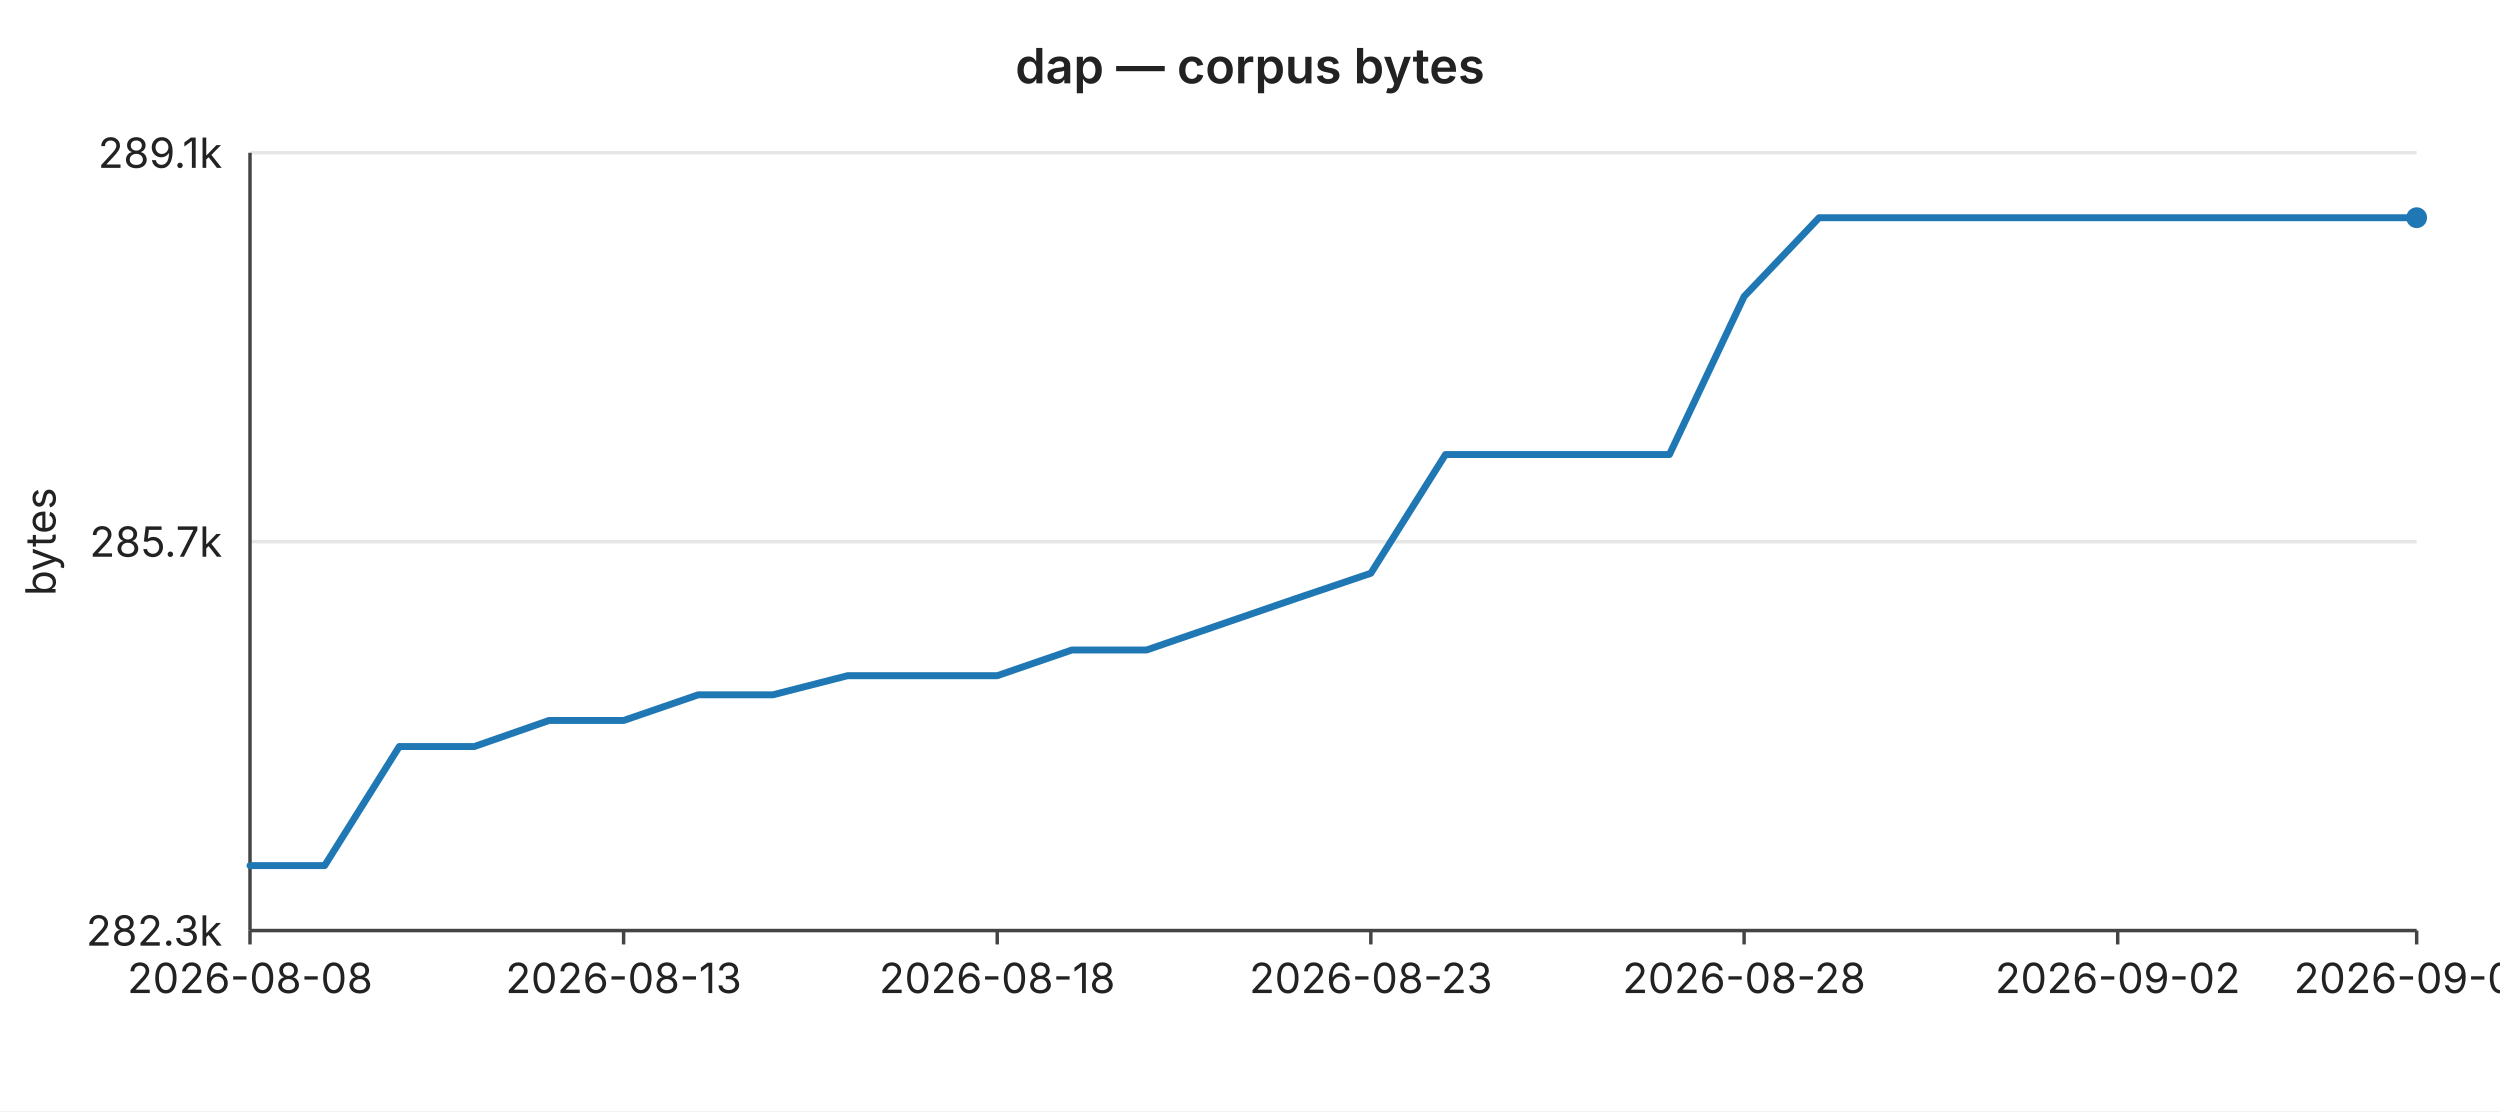
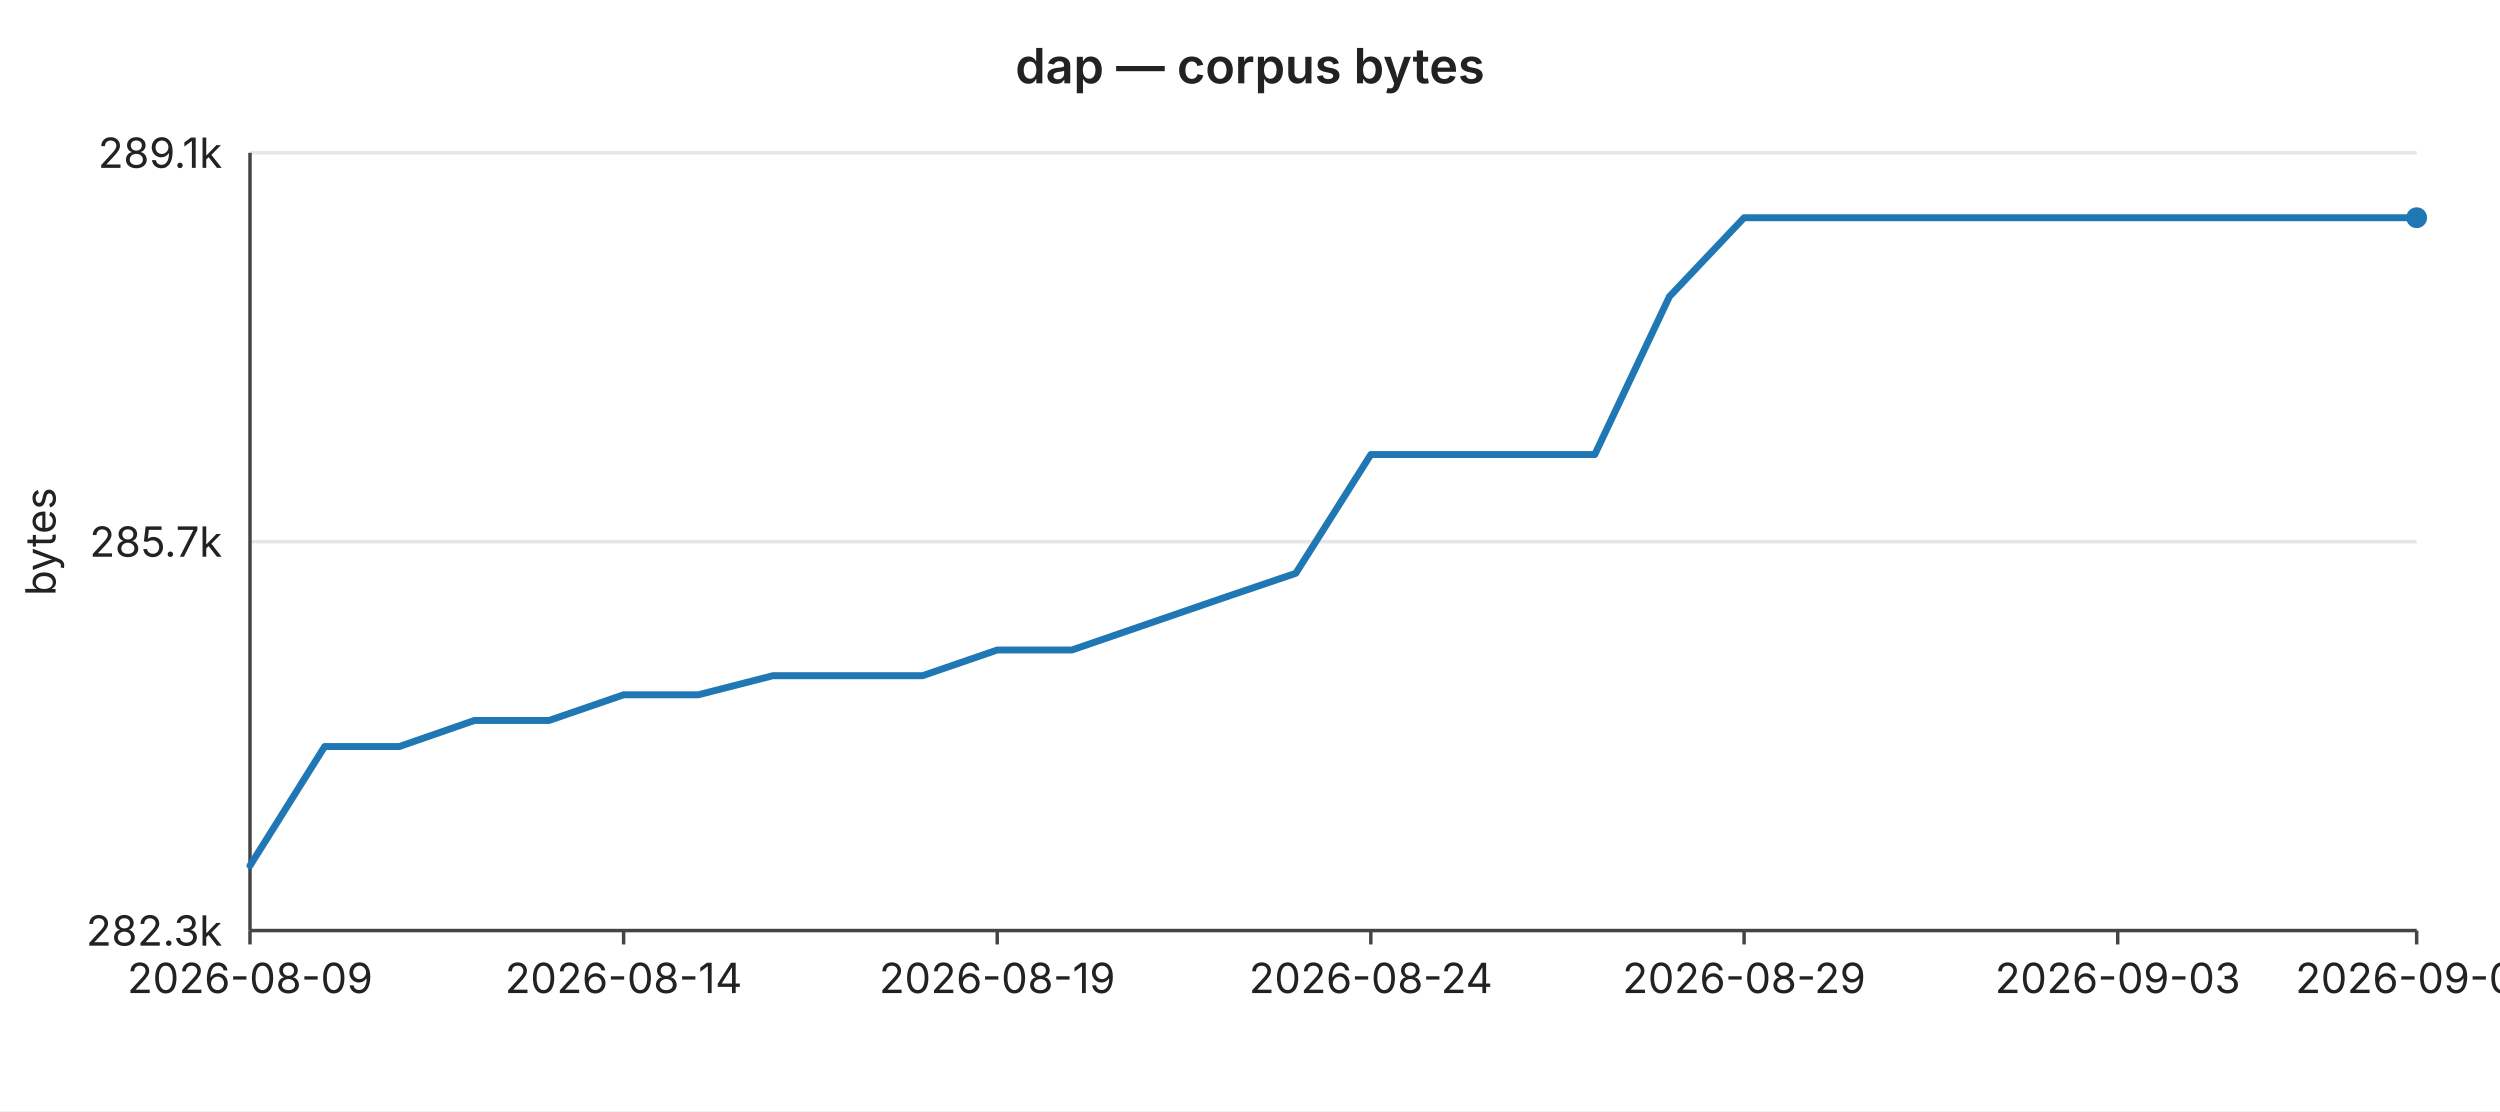
<svg xmlns="http://www.w3.org/2000/svg" width="720" height="320" viewBox="0 0 720 320" font-family="-apple-system,BlinkMacSystemFont,Segoe UI,sans-serif" font-size="12">
  <rect width="720" height="320" fill="#ffffff" />
  <text x="360" y="24" text-anchor="middle" font-size="14" font-weight="600" fill="#222">dap — corpus bytes</text>
  <line x1="72" y1="44.0" x2="696" y2="44.0" stroke="#e6e6e6" stroke-width="1" />
  <text x="64" y="44.0" text-anchor="end" dominant-baseline="middle" fill="#222">289.1k</text>
  <line x1="72" y1="156.0" x2="696" y2="156.0" stroke="#e6e6e6" stroke-width="1" />
  <text x="64" y="156.0" text-anchor="end" dominant-baseline="middle" fill="#222">285.7k</text>
  <line x1="72" y1="268.0" x2="696" y2="268.0" stroke="#e6e6e6" stroke-width="1" />
  <text x="64" y="268.0" text-anchor="end" dominant-baseline="middle" fill="#222">282.3k</text>
  <text x="16" y="156" text-anchor="middle" fill="#222" transform="rotate(-90 16 156)">bytes</text>
  <line x1="72" y1="44" x2="72" y2="268" stroke="#444" stroke-width="1" />
  <line x1="72" y1="268" x2="696" y2="268" stroke="#444" stroke-width="1" />
  <line x1="72.0" y1="268" x2="72.0" y2="272" stroke="#444" stroke-width="1" />
-   <text x="72.0" y="286" text-anchor="middle" fill="#222">2026-08-08</text>
+   <text x="72.0" y="286" text-anchor="middle" fill="#222">2026-08-09</text>
  <line x1="179.6" y1="268" x2="179.6" y2="272" stroke="#444" stroke-width="1" />
-   <text x="179.6" y="286" text-anchor="middle" fill="#222">2026-08-13</text>
+   <text x="179.6" y="286" text-anchor="middle" fill="#222">2026-08-14</text>
  <line x1="287.2" y1="268" x2="287.2" y2="272" stroke="#444" stroke-width="1" />
-   <text x="287.2" y="286" text-anchor="middle" fill="#222">2026-08-18</text>
+   <text x="287.2" y="286" text-anchor="middle" fill="#222">2026-08-19</text>
  <line x1="394.8" y1="268" x2="394.8" y2="272" stroke="#444" stroke-width="1" />
-   <text x="394.8" y="286" text-anchor="middle" fill="#222">2026-08-23</text>
+   <text x="394.8" y="286" text-anchor="middle" fill="#222">2026-08-24</text>
  <line x1="502.3" y1="268" x2="502.3" y2="272" stroke="#444" stroke-width="1" />
-   <text x="502.3" y="286" text-anchor="middle" fill="#222">2026-08-28</text>
+   <text x="502.3" y="286" text-anchor="middle" fill="#222">2026-08-29</text>
  <line x1="609.9" y1="268" x2="609.9" y2="272" stroke="#444" stroke-width="1" />
-   <text x="609.9" y="286" text-anchor="middle" fill="#222">2026-09-02</text>
+   <text x="609.9" y="286" text-anchor="middle" fill="#222">2026-09-03</text>
  <line x1="696.0" y1="268" x2="696.0" y2="272" stroke="#444" stroke-width="1" />
-   <text x="696.0" y="286" text-anchor="middle" fill="#222">2026-09-06</text>
-   <polyline fill="none" stroke="#1f77b4" stroke-width="2" stroke-linejoin="round" stroke-linecap="round" points="72.0,249.3 93.5,249.3 115.0,215.0 136.6,215.0 158.1,207.5 179.6,207.5 201.1,200.1 222.6,200.1 244.1,194.6 265.7,194.6 287.2,194.6 308.7,187.2 330.2,187.2 351.7,179.8 373.2,172.4 394.8,165.1 416.3,130.9 437.8,130.9 459.3,130.9 480.8,130.9 502.3,85.4 523.9,62.7 545.4,62.7 566.9,62.7 588.4,62.7 609.9,62.7 631.4,62.7 653.0,62.7 674.5,62.7 696.0,62.7" />
+   <text x="696.0" y="286" text-anchor="middle" fill="#222">2026-09-07</text>
+   <polyline fill="none" stroke="#1f77b4" stroke-width="2" stroke-linejoin="round" stroke-linecap="round" points="72.0,249.3 93.5,215.0 115.0,215.0 136.6,207.5 158.1,207.5 179.6,200.1 201.1,200.1 222.6,194.6 244.1,194.6 265.7,194.6 287.2,187.2 308.7,187.2 330.2,179.8 351.7,172.4 373.2,165.1 394.8,130.9 416.3,130.9 437.8,130.9 459.3,130.9 480.8,85.4 502.3,62.7 523.9,62.7 545.4,62.7 566.9,62.7 588.4,62.7 609.9,62.7 631.4,62.7 653.0,62.7 674.5,62.7 696.0,62.7" />
  <circle cx="696.0" cy="62.7" r="3" fill="#1f77b4" />
</svg>
